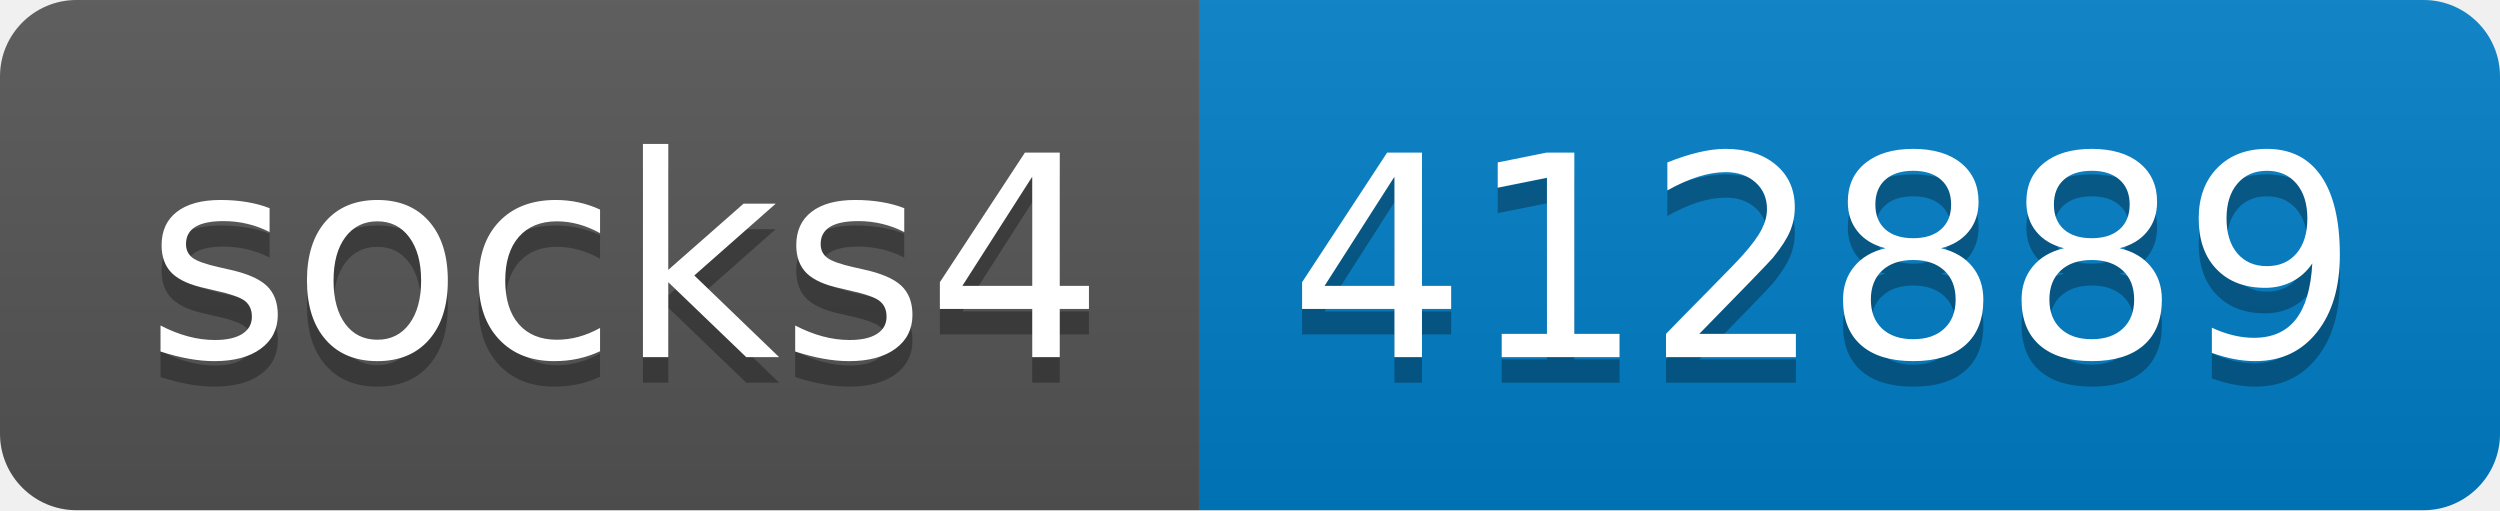
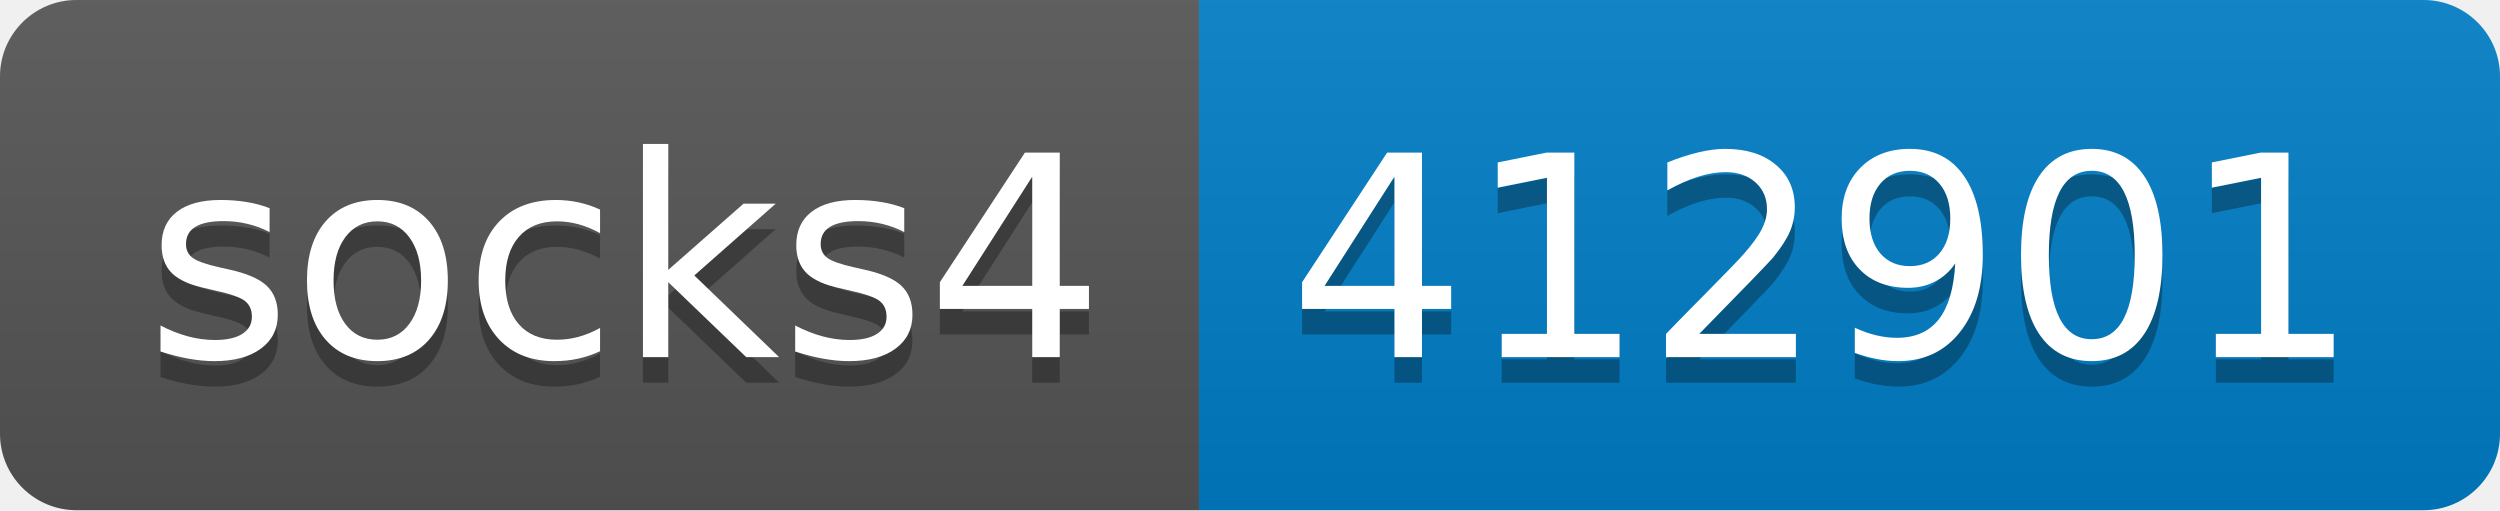
- <svg xmlns="http://www.w3.org/2000/svg" width="98" height="20" role="img" aria-label="socks4: 412889">
+ <svg xmlns="http://www.w3.org/2000/svg" width="98" height="20" role="img" aria-label="socks4: 412901">
  <linearGradient id="s" x2="0" y2="100%">
    <stop offset="0" stop-color="#bbb" stop-opacity=".1" />
    <stop offset="1" stop-opacity=".1" />
  </linearGradient>
  <clipPath id="r">
    <rect width="98" height="20" rx="3" fill="#fff" />
  </clipPath>
  <g clip-path="url(#r)">
    <rect width="47" height="20" fill="#555" />
    <rect x="47" width="51" height="20" fill="#007ec6" />
    <rect width="98" height="20" fill="url(#s)" />
  </g>
  <g fill="#fff" text-anchor="middle" font-family="Verdana,Geneva,DejaVu Sans,sans-serif" text-rendering="geometricPrecision" font-size="110">
    <text aria-hidden="true" x="245" y="150" fill="#010101" fill-opacity=".3" transform="scale(.1)" textLength="370">socks4</text>
    <text x="245" y="140" transform="scale(.1)" fill="#fff" textLength="370">socks4</text>
-     <text aria-hidden="true" x="715" y="150" fill="#010101" fill-opacity=".3" transform="scale(.1)" textLength="410">412889</text>
-     <text x="715" y="140" transform="scale(.1)" fill="#fff" textLength="410">412889</text>
+     <text aria-hidden="true" x="715" y="150" fill="#010101" fill-opacity=".3" transform="scale(.1)" textLength="410">412901</text>
+     <text x="715" y="140" transform="scale(.1)" fill="#fff" textLength="410">412901</text>
  </g>
</svg>
